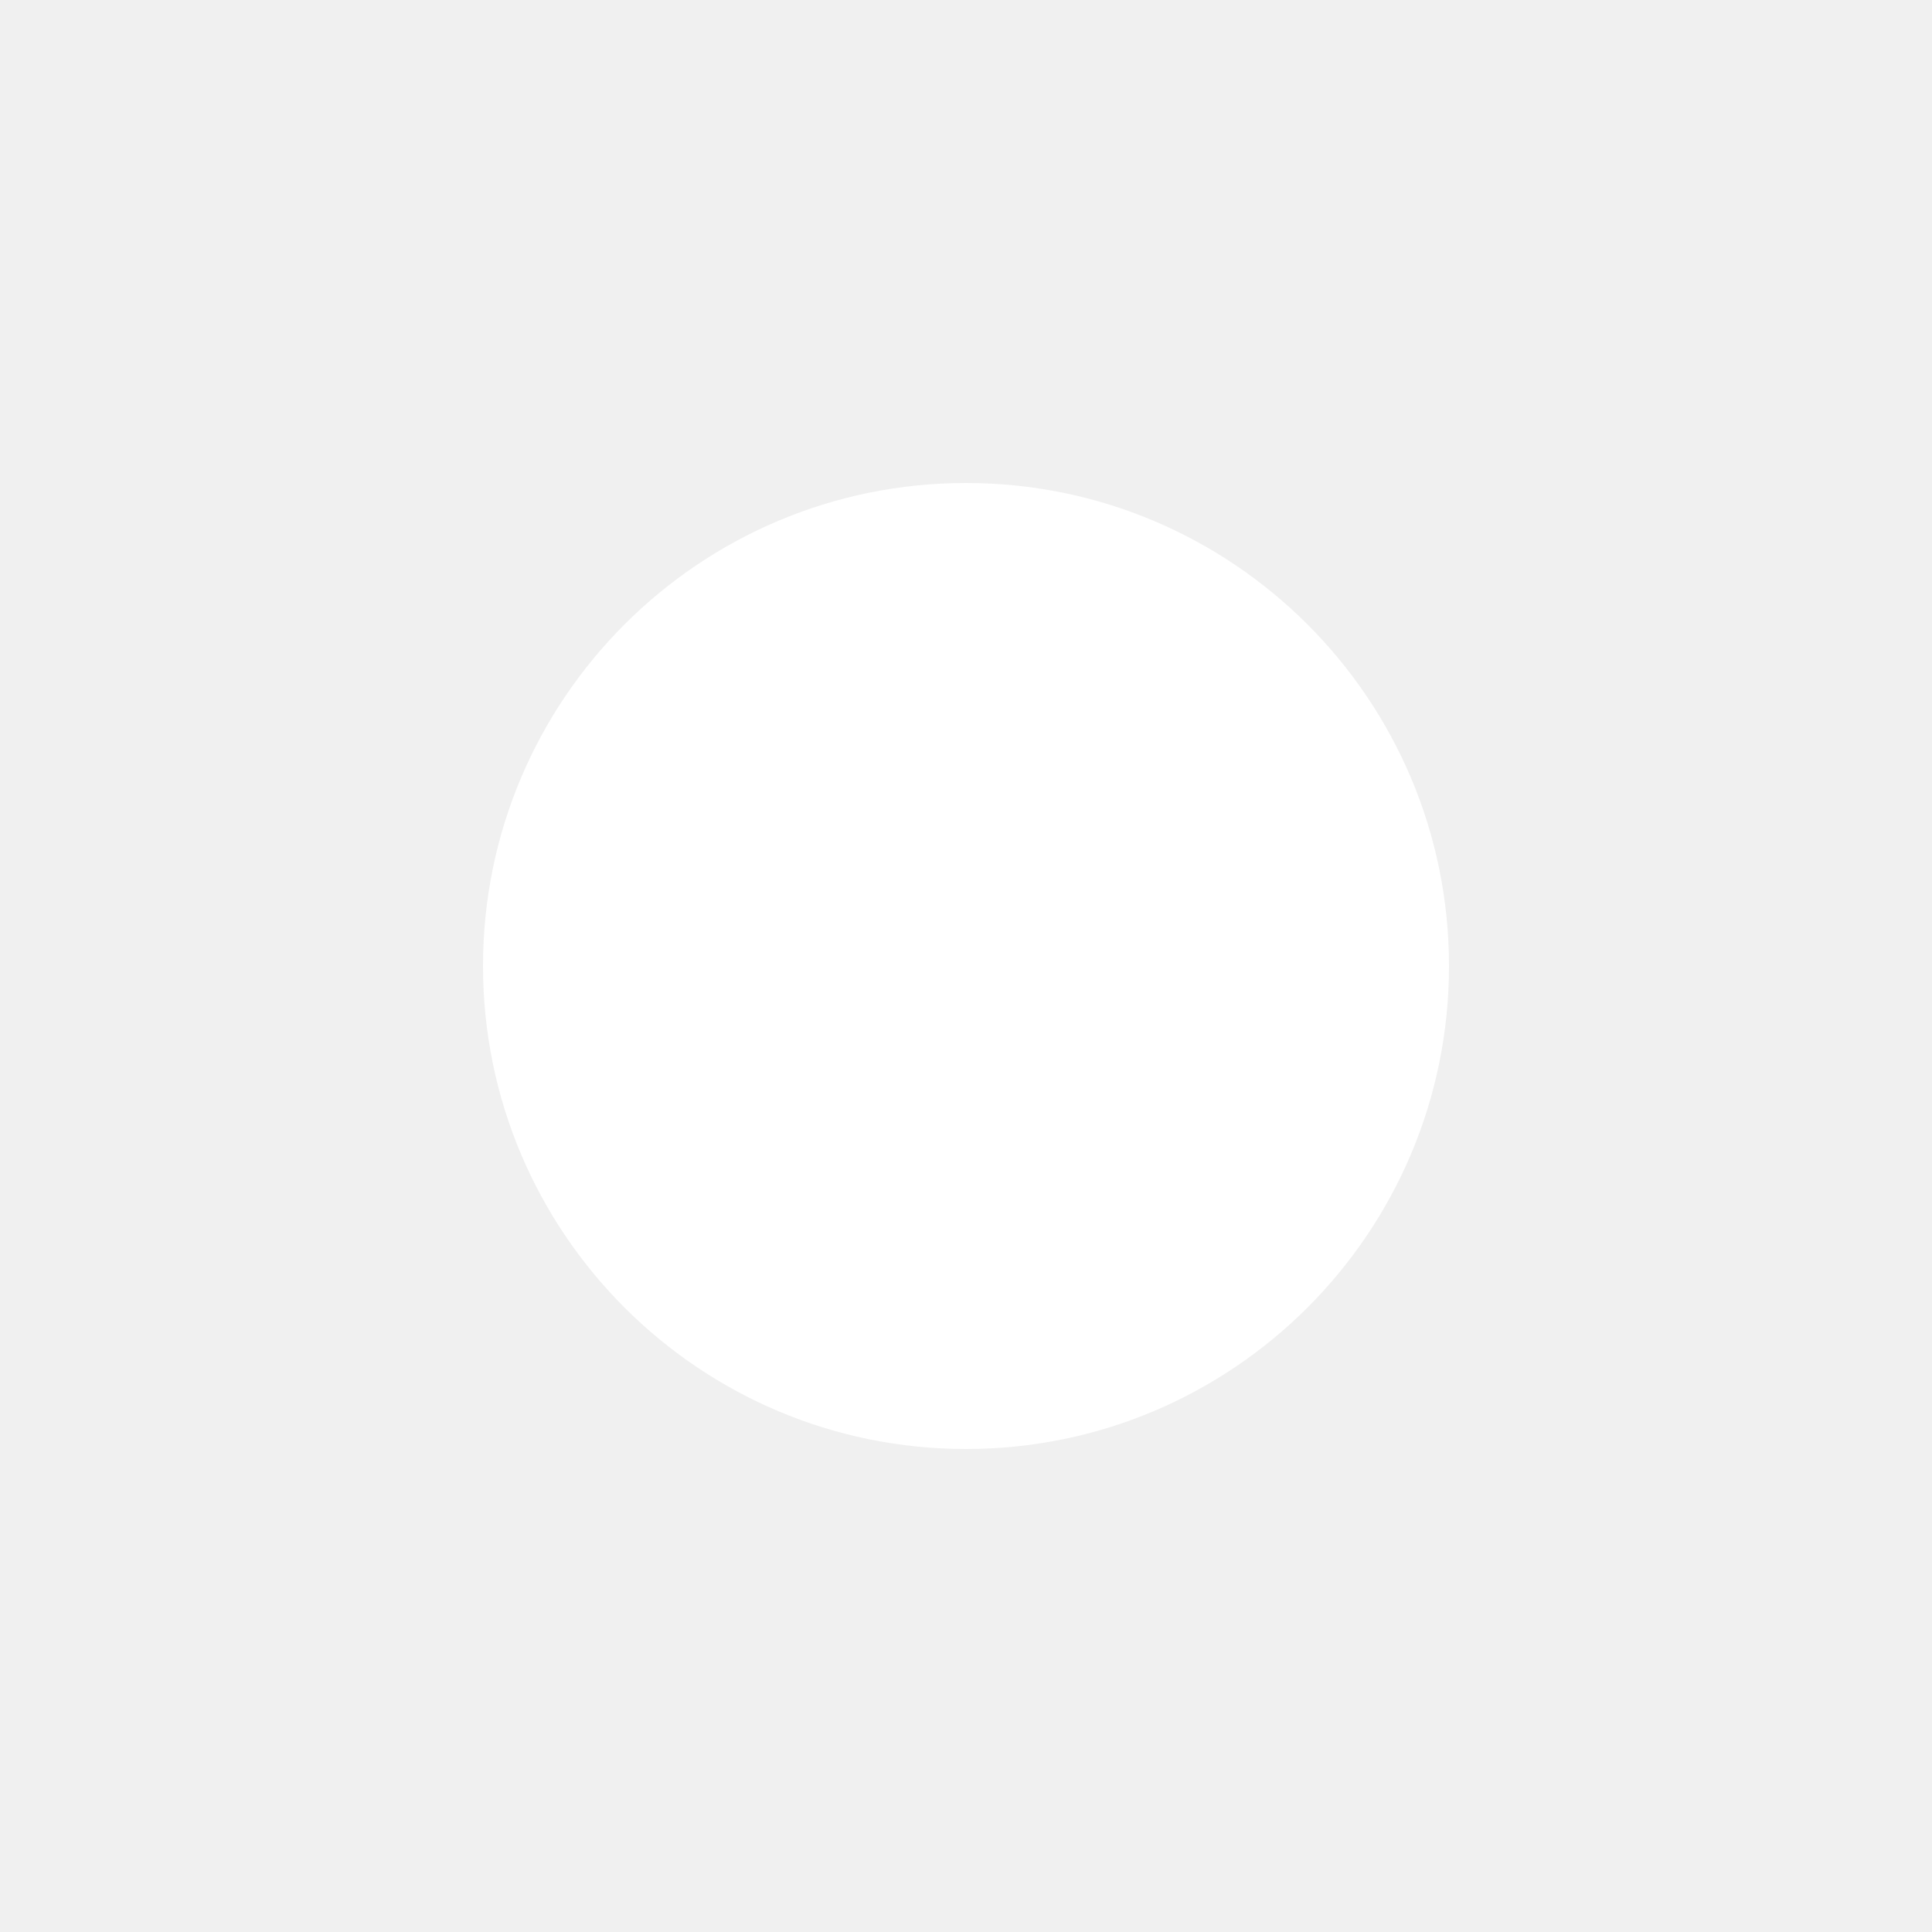
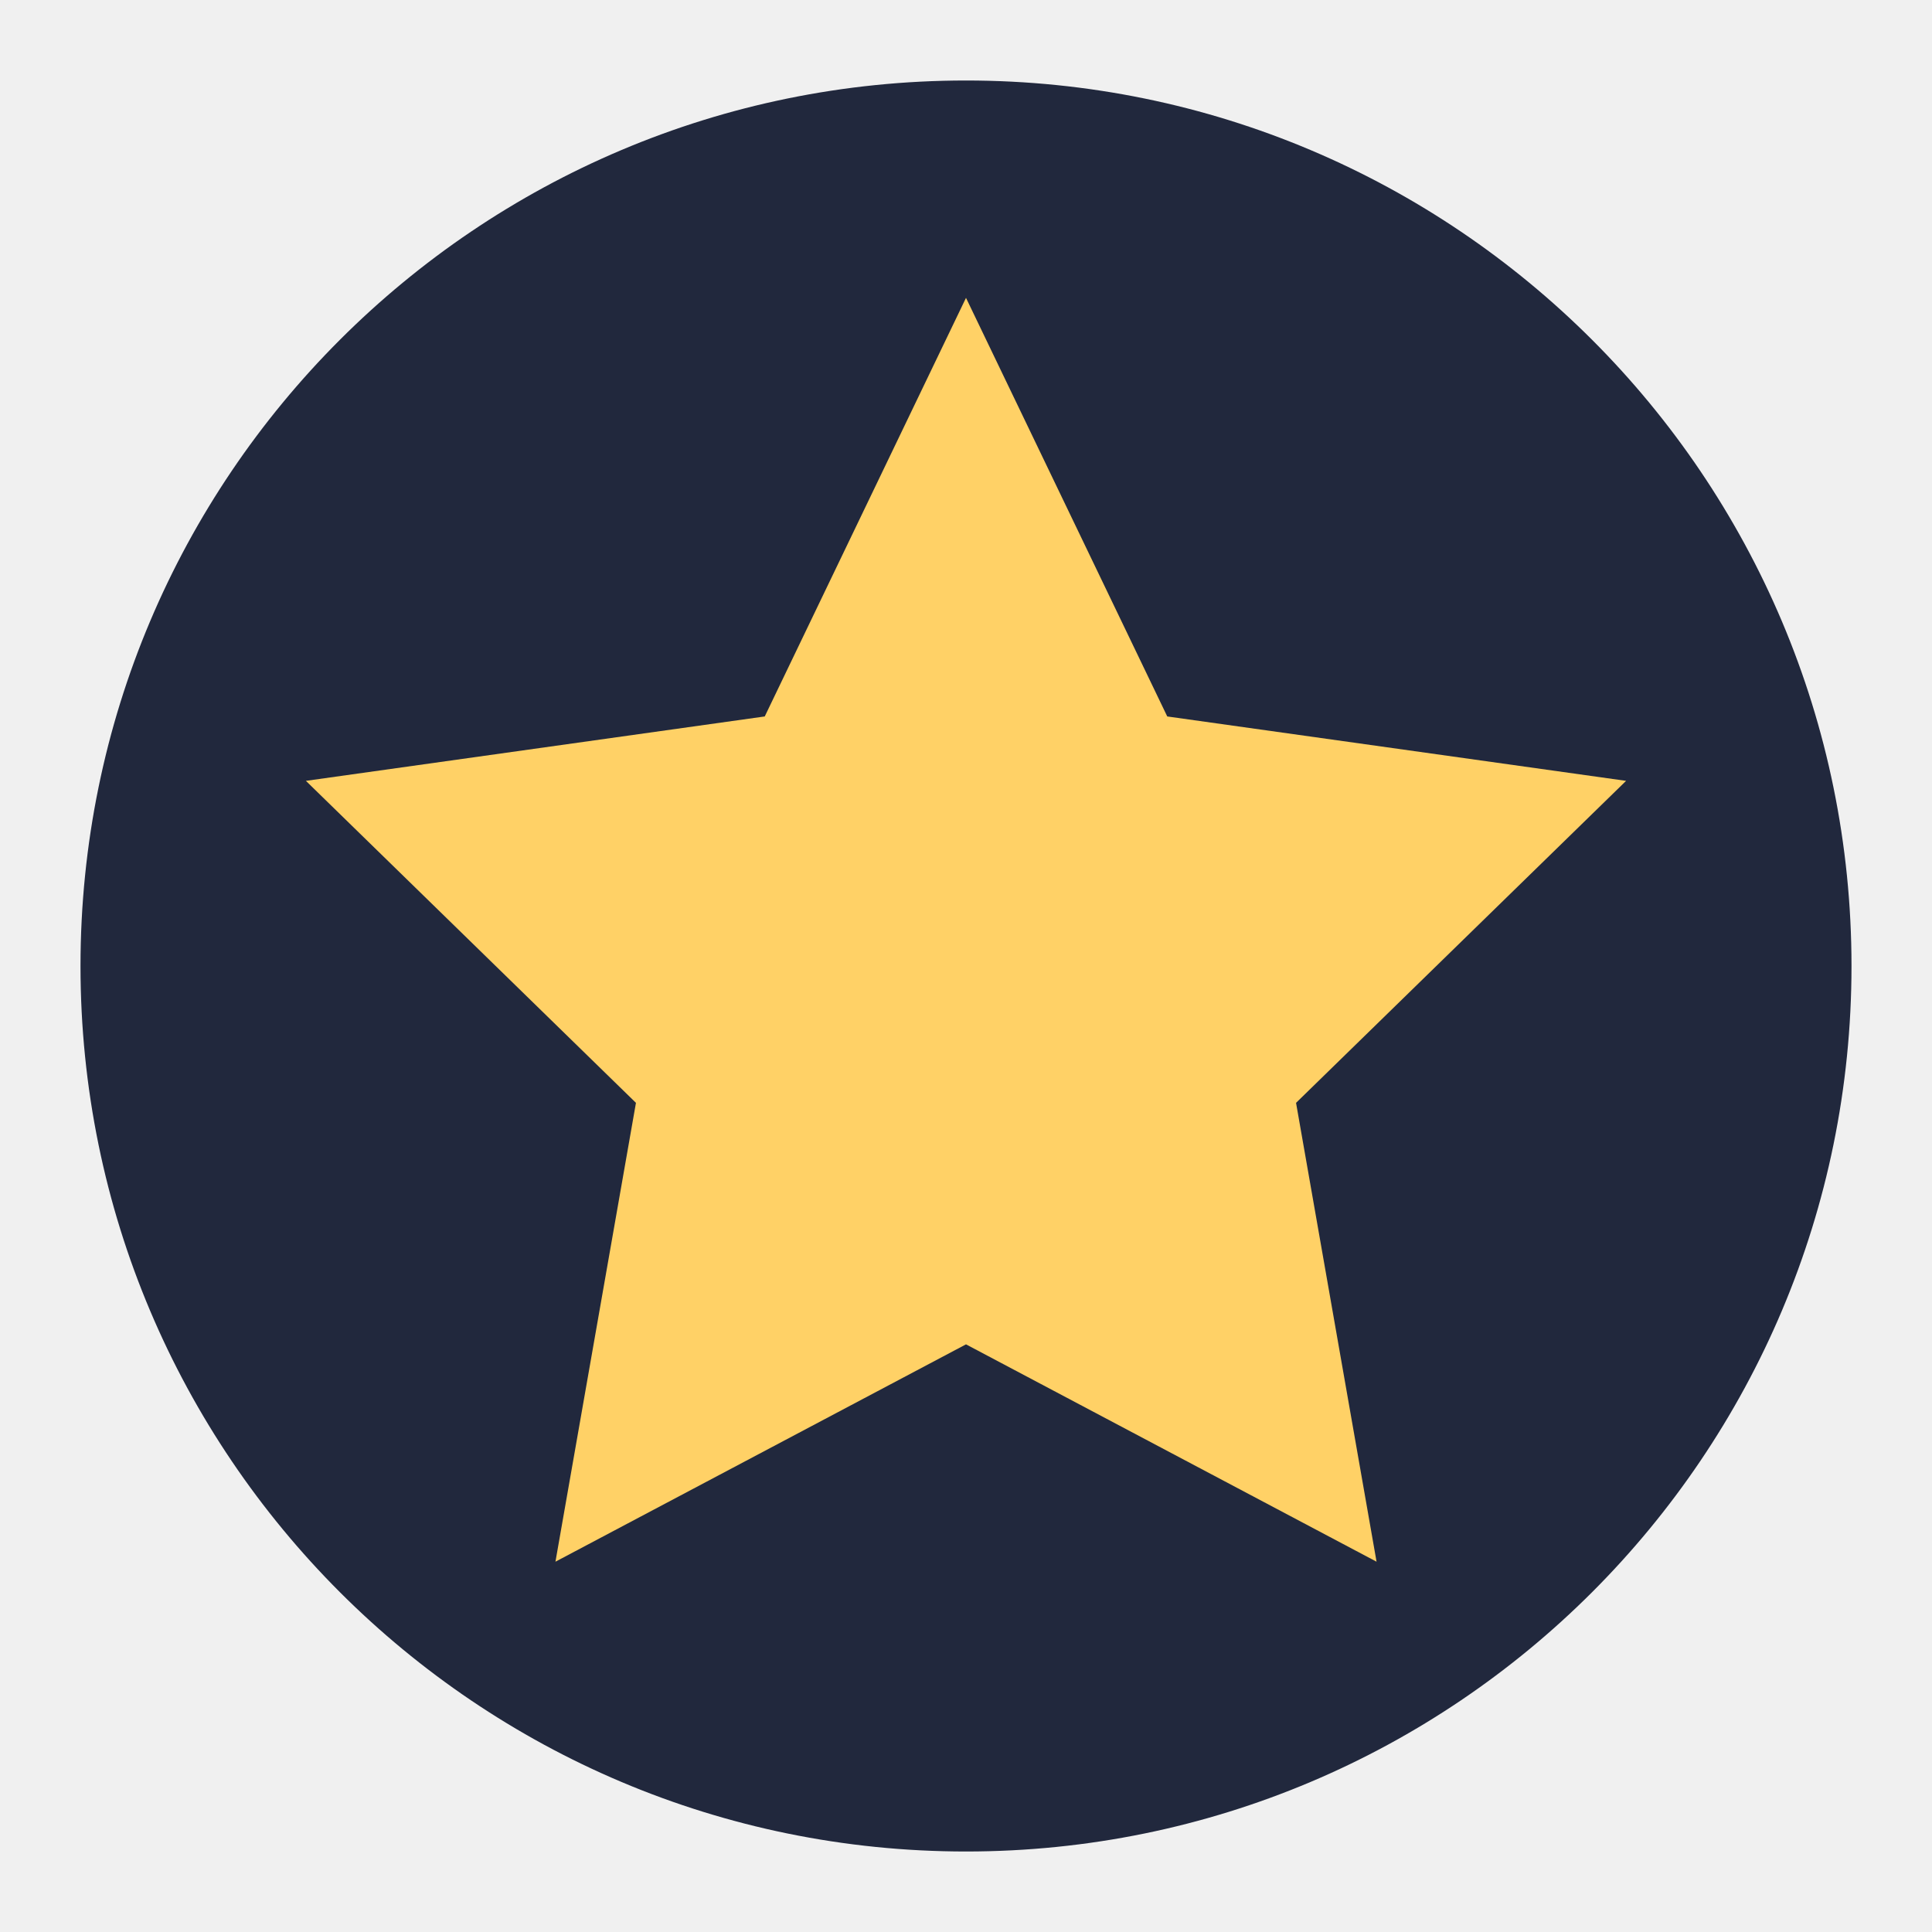
<svg xmlns="http://www.w3.org/2000/svg" width="24" height="24" viewBox="0 0 24 24" fill="none">
-   <circle cx="12" cy="12" r="6" fill="white" />
+   <circle cx="12" cy="12" r="11" fill="#10172E" fill-opacity="0.92" />
+   <path d="M12 3.7 14.5 8.9 20.2 9.7 16.1 13.7 17.1 19.4 12 16.7 6.9 19.4 7.9 13.7 3.8 9.7 9.5 8.9Z" fill="#FFD166" />
</svg>
